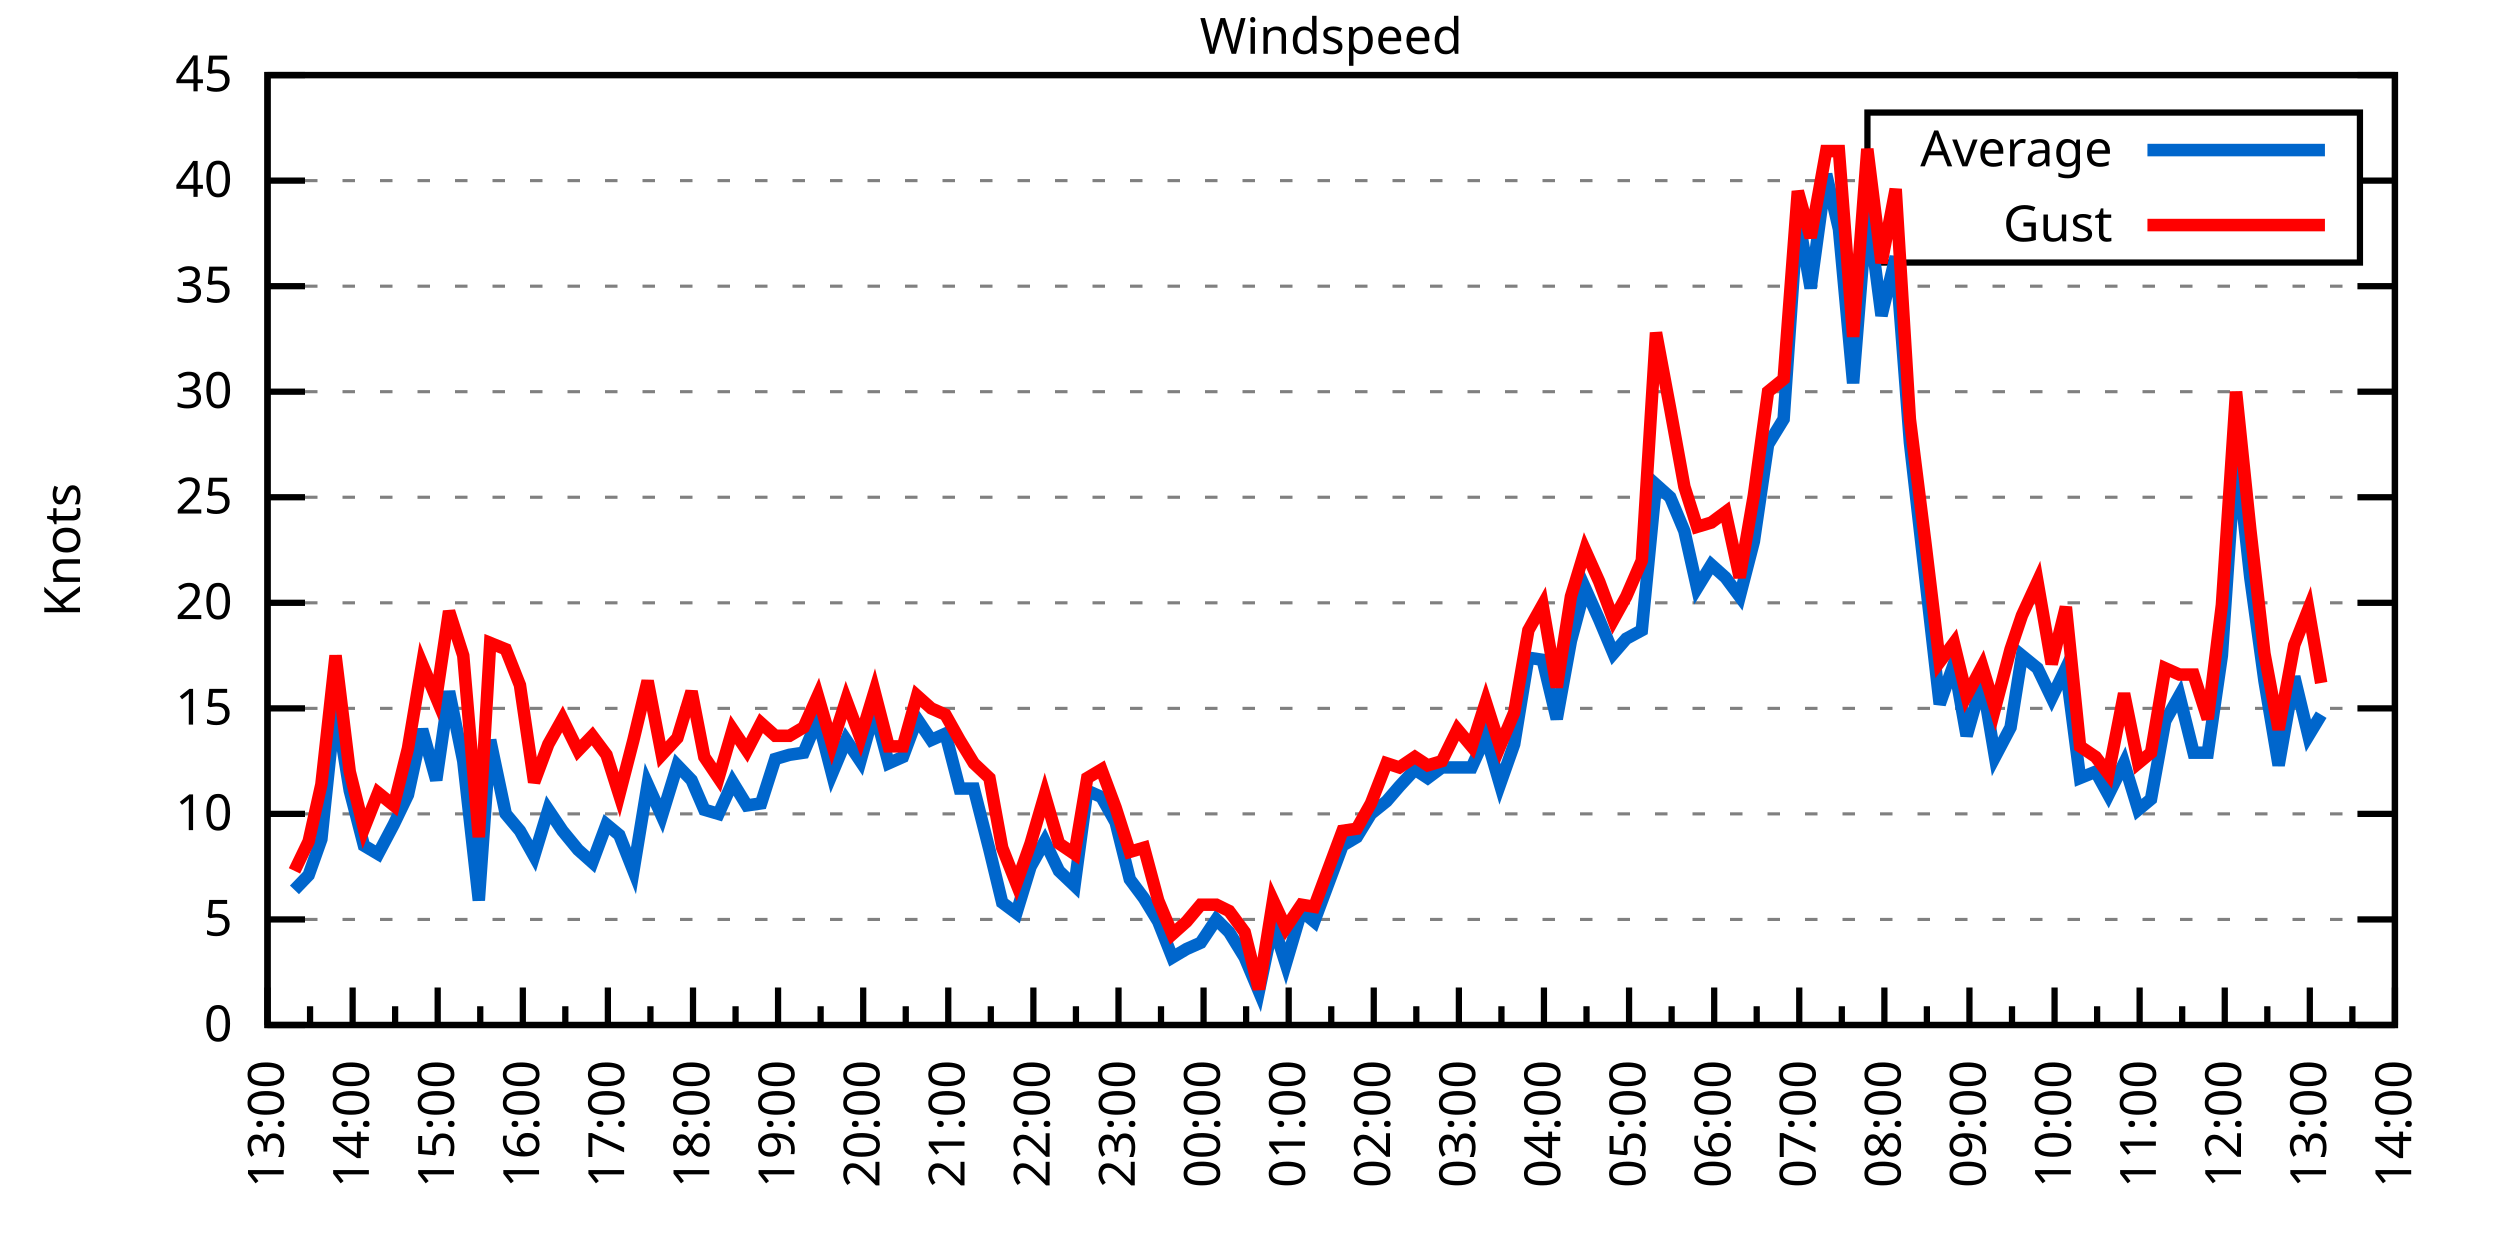
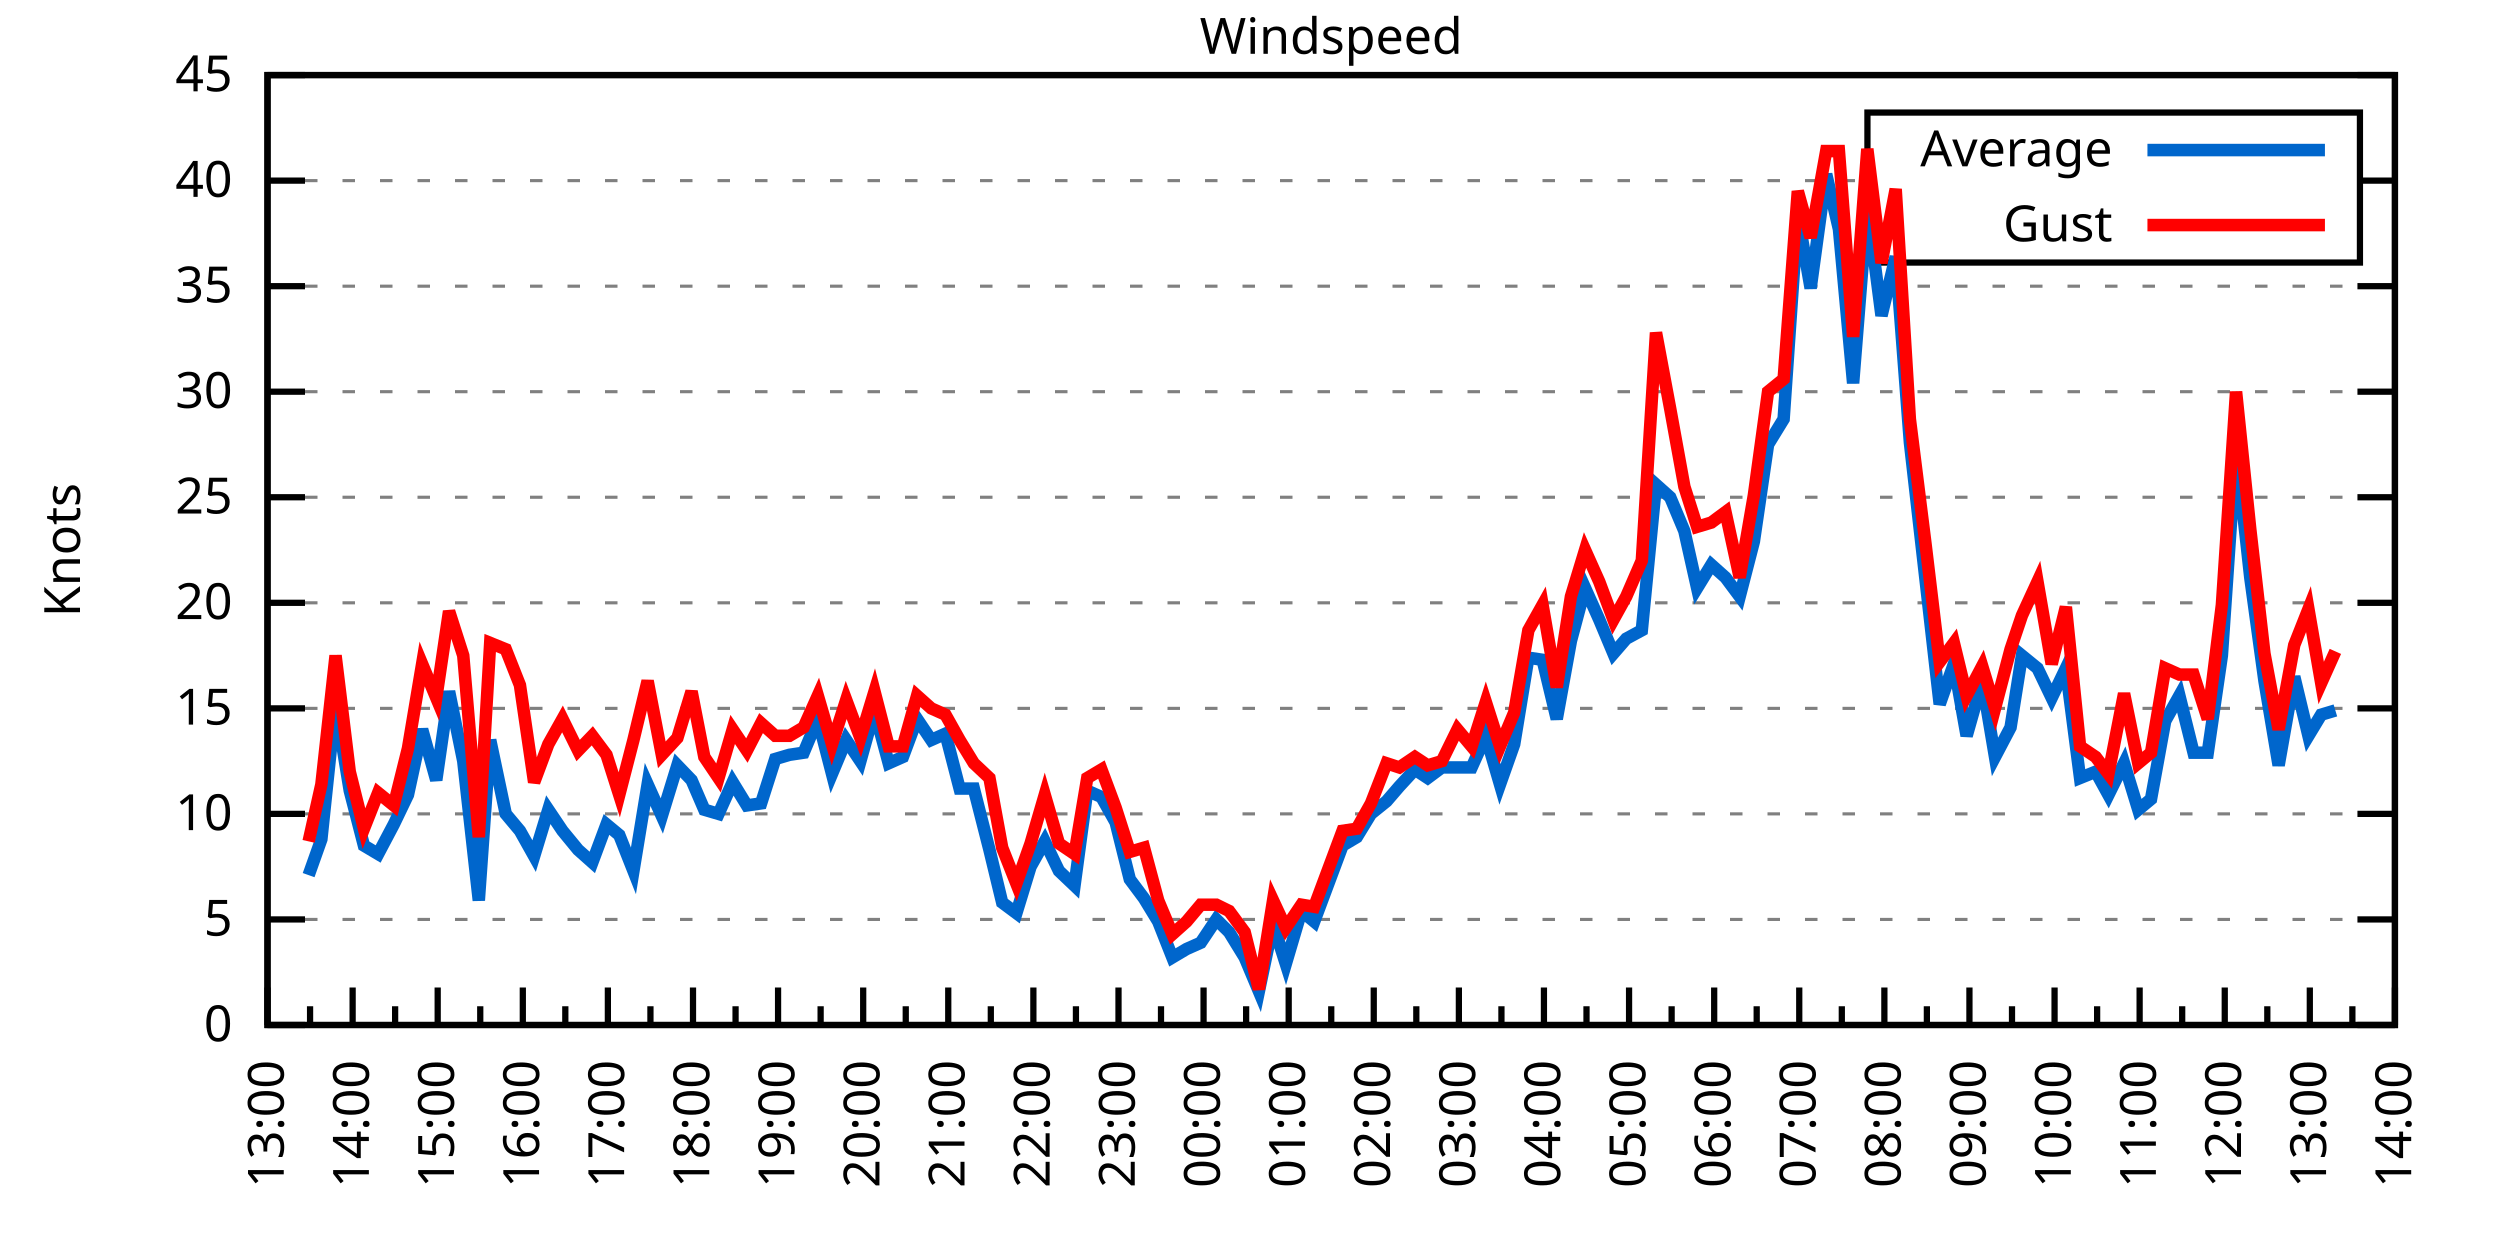
<svg xmlns="http://www.w3.org/2000/svg" xmlns:xlink="http://www.w3.org/1999/xlink" width="400" height="200" viewBox="0 0 400 200">
  <g id="gnuplot_canvas">
    <rect x="0" y="0" width="400" height="200" fill="none" />
    <defs>
      <circle id="gpDot" r="0.5" stroke-width="0.5" stroke="currentColor" />
      <path id="gpPt0" stroke-width="0.333" stroke="currentColor" d="M-1,0 h2 M0,-1 v2" />
      <path id="gpPt1" stroke-width="0.333" stroke="currentColor" d="M-1,-1 L1,1 M1,-1 L-1,1" />
      <path id="gpPt2" stroke-width="0.333" stroke="currentColor" d="M-1,0 L1,0 M0,-1 L0,1 M-1,-1 L1,1 M-1,1 L1,-1" />
      <rect id="gpPt3" stroke-width="0.333" stroke="currentColor" x="-1" y="-1" width="2" height="2" />
      <rect id="gpPt4" stroke-width="0.333" stroke="currentColor" fill="currentColor" x="-1" y="-1" width="2" height="2" />
      <circle id="gpPt5" stroke-width="0.333" stroke="currentColor" cx="0" cy="0" r="1" />
      <use xlink:href="#gpPt5" id="gpPt6" fill="currentColor" stroke="none" />
      <path id="gpPt7" stroke-width="0.333" stroke="currentColor" d="M0,-1.33 L-1.33,0.67 L1.33,0.67 z" />
      <use xlink:href="#gpPt7" id="gpPt8" fill="currentColor" stroke="none" />
      <use xlink:href="#gpPt7" id="gpPt9" stroke="currentColor" transform="rotate(180)" />
      <use xlink:href="#gpPt9" id="gpPt10" fill="currentColor" stroke="none" />
      <use xlink:href="#gpPt3" id="gpPt11" stroke="currentColor" transform="rotate(45)" />
      <use xlink:href="#gpPt11" id="gpPt12" fill="currentColor" stroke="none" />
      <path id="gpPt13" stroke-width="0.333" stroke="currentColor" d="M0,1.330 L1.265,0.411 L0.782,-1.067 L-0.782,-1.076 L-1.265,0.411 z" />
      <use xlink:href="#gpPt13" id="gpPt14" fill="currentColor" stroke="none" />
      <filter id="textbox" filterUnits="objectBoundingBox" x="0" y="0" height="1" width="1">
        <feFlood flood-color="white" flood-opacity="1" result="bgnd" />
        <feComposite in="SourceGraphic" in2="bgnd" operator="atop" />
      </filter>
      <filter id="greybox" filterUnits="objectBoundingBox" x="0" y="0" height="1" width="1">
        <feFlood flood-color="lightgrey" flood-opacity="1" result="grey" />
        <feComposite in="SourceGraphic" in2="grey" operator="atop" />
      </filter>
    </defs>
    <g fill="none" color="white" stroke="currentColor" stroke-width="1.00" stroke-linecap="butt" stroke-linejoin="miter">
</g>
    <g fill="none" color="black" stroke="currentColor" stroke-width="1.00" stroke-linecap="butt" stroke-linejoin="miter">
      <g stroke="none" shape-rendering="crispEdges">
        <polygon fill="rgb(255, 255, 255)" points="42.80,164.00 383.18,164.00 383.18,12.02 42.80,12.02 " />
      </g>
    </g>
    <g fill="none" color="black" stroke="currentColor" stroke-width="1.00" stroke-linecap="butt" stroke-linejoin="miter">
</g>
    <g fill="none" color="black" stroke="black" stroke-width="0.50" stroke-linecap="butt" stroke-linejoin="miter">
</g>
    <g fill="none" color="gray" stroke="currentColor" stroke-width="0.50" stroke-linecap="butt" stroke-linejoin="miter">
      <path stroke="gray" stroke-dasharray="2,4" class="gridline" d="M42.80,164.00 L383.19,164.00  " />
    </g>
    <g fill="none" color="gray" stroke="gray" stroke-width="1.00" stroke-linecap="butt" stroke-linejoin="miter">
</g>
    <g fill="none" color="black" stroke="currentColor" stroke-width="1.00" stroke-linecap="butt" stroke-linejoin="miter">
      <path stroke="black" d="M42.80,164.00 L48.80,164.00 M383.19,164.00 L377.19,164.00  " />
      <g transform="translate(37.20,166.60)" stroke="none" fill="black" font-family="Sans" font-size="8.00" text-anchor="end">
        <text>
          <tspan font-family="Sans"> 0</tspan>
        </text>
      </g>
    </g>
    <g fill="none" color="black" stroke="currentColor" stroke-width="1.00" stroke-linecap="butt" stroke-linejoin="miter">
</g>
    <g fill="none" color="black" stroke="black" stroke-width="0.50" stroke-linecap="butt" stroke-linejoin="miter">
</g>
    <g fill="none" color="gray" stroke="currentColor" stroke-width="0.50" stroke-linecap="butt" stroke-linejoin="miter">
      <path stroke="gray" stroke-dasharray="2,4" class="gridline" d="M42.80,147.11 L383.19,147.11  " />
    </g>
    <g fill="none" color="gray" stroke="gray" stroke-width="1.00" stroke-linecap="butt" stroke-linejoin="miter">
</g>
    <g fill="none" color="black" stroke="currentColor" stroke-width="1.00" stroke-linecap="butt" stroke-linejoin="miter">
      <path stroke="black" d="M42.80,147.11 L48.80,147.11 M383.19,147.11 L377.19,147.11  " />
      <g transform="translate(37.20,149.71)" stroke="none" fill="black" font-family="Sans" font-size="8.00" text-anchor="end">
        <text>
          <tspan font-family="Sans"> 5</tspan>
        </text>
      </g>
    </g>
    <g fill="none" color="black" stroke="currentColor" stroke-width="1.00" stroke-linecap="butt" stroke-linejoin="miter">
</g>
    <g fill="none" color="black" stroke="black" stroke-width="0.50" stroke-linecap="butt" stroke-linejoin="miter">
</g>
    <g fill="none" color="gray" stroke="currentColor" stroke-width="0.50" stroke-linecap="butt" stroke-linejoin="miter">
      <path stroke="gray" stroke-dasharray="2,4" class="gridline" d="M42.80,130.22 L383.19,130.22  " />
    </g>
    <g fill="none" color="gray" stroke="gray" stroke-width="1.00" stroke-linecap="butt" stroke-linejoin="miter">
</g>
    <g fill="none" color="black" stroke="currentColor" stroke-width="1.00" stroke-linecap="butt" stroke-linejoin="miter">
      <path stroke="black" d="M42.80,130.22 L48.80,130.22 M383.19,130.22 L377.19,130.22  " />
      <g transform="translate(37.20,132.82)" stroke="none" fill="black" font-family="Sans" font-size="8.00" text-anchor="end">
        <text>
          <tspan font-family="Sans"> 10</tspan>
        </text>
      </g>
    </g>
    <g fill="none" color="black" stroke="currentColor" stroke-width="1.00" stroke-linecap="butt" stroke-linejoin="miter">
</g>
    <g fill="none" color="black" stroke="black" stroke-width="0.50" stroke-linecap="butt" stroke-linejoin="miter">
</g>
    <g fill="none" color="gray" stroke="currentColor" stroke-width="0.50" stroke-linecap="butt" stroke-linejoin="miter">
      <path stroke="gray" stroke-dasharray="2,4" class="gridline" d="M42.80,113.34 L383.19,113.34  " />
    </g>
    <g fill="none" color="gray" stroke="gray" stroke-width="1.00" stroke-linecap="butt" stroke-linejoin="miter">
</g>
    <g fill="none" color="black" stroke="currentColor" stroke-width="1.00" stroke-linecap="butt" stroke-linejoin="miter">
      <path stroke="black" d="M42.80,113.34 L48.80,113.34 M383.19,113.34 L377.19,113.34  " />
      <g transform="translate(37.20,115.94)" stroke="none" fill="black" font-family="Sans" font-size="8.00" text-anchor="end">
        <text>
          <tspan font-family="Sans"> 15</tspan>
        </text>
      </g>
    </g>
    <g fill="none" color="black" stroke="currentColor" stroke-width="1.00" stroke-linecap="butt" stroke-linejoin="miter">
</g>
    <g fill="none" color="black" stroke="black" stroke-width="0.50" stroke-linecap="butt" stroke-linejoin="miter">
</g>
    <g fill="none" color="gray" stroke="currentColor" stroke-width="0.50" stroke-linecap="butt" stroke-linejoin="miter">
      <path stroke="gray" stroke-dasharray="2,4" class="gridline" d="M42.80,96.45 L383.19,96.45  " />
    </g>
    <g fill="none" color="gray" stroke="gray" stroke-width="1.00" stroke-linecap="butt" stroke-linejoin="miter">
</g>
    <g fill="none" color="black" stroke="currentColor" stroke-width="1.00" stroke-linecap="butt" stroke-linejoin="miter">
      <path stroke="black" d="M42.80,96.45 L48.80,96.45 M383.19,96.45 L377.19,96.45  " />
      <g transform="translate(37.20,99.05)" stroke="none" fill="black" font-family="Sans" font-size="8.00" text-anchor="end">
        <text>
          <tspan font-family="Sans"> 20</tspan>
        </text>
      </g>
    </g>
    <g fill="none" color="black" stroke="currentColor" stroke-width="1.00" stroke-linecap="butt" stroke-linejoin="miter">
</g>
    <g fill="none" color="black" stroke="black" stroke-width="0.50" stroke-linecap="butt" stroke-linejoin="miter">
</g>
    <g fill="none" color="gray" stroke="currentColor" stroke-width="0.50" stroke-linecap="butt" stroke-linejoin="miter">
      <path stroke="gray" stroke-dasharray="2,4" class="gridline" d="M42.80,79.56 L383.19,79.56  " />
    </g>
    <g fill="none" color="gray" stroke="gray" stroke-width="1.00" stroke-linecap="butt" stroke-linejoin="miter">
</g>
    <g fill="none" color="black" stroke="currentColor" stroke-width="1.00" stroke-linecap="butt" stroke-linejoin="miter">
      <path stroke="black" d="M42.80,79.56 L48.80,79.56 M383.19,79.56 L377.19,79.56  " />
      <g transform="translate(37.20,82.16)" stroke="none" fill="black" font-family="Sans" font-size="8.00" text-anchor="end">
        <text>
          <tspan font-family="Sans"> 25</tspan>
        </text>
      </g>
    </g>
    <g fill="none" color="black" stroke="currentColor" stroke-width="1.00" stroke-linecap="butt" stroke-linejoin="miter">
</g>
    <g fill="none" color="black" stroke="black" stroke-width="0.50" stroke-linecap="butt" stroke-linejoin="miter">
</g>
    <g fill="none" color="gray" stroke="currentColor" stroke-width="0.50" stroke-linecap="butt" stroke-linejoin="miter">
      <path stroke="gray" stroke-dasharray="2,4" class="gridline" d="M42.80,62.67 L383.19,62.67  " />
    </g>
    <g fill="none" color="gray" stroke="gray" stroke-width="1.00" stroke-linecap="butt" stroke-linejoin="miter">
</g>
    <g fill="none" color="black" stroke="currentColor" stroke-width="1.00" stroke-linecap="butt" stroke-linejoin="miter">
      <path stroke="black" d="M42.80,62.67 L48.80,62.67 M383.19,62.67 L377.19,62.67  " />
      <g transform="translate(37.20,65.27)" stroke="none" fill="black" font-family="Sans" font-size="8.00" text-anchor="end">
        <text>
          <tspan font-family="Sans"> 30</tspan>
        </text>
      </g>
    </g>
    <g fill="none" color="black" stroke="currentColor" stroke-width="1.00" stroke-linecap="butt" stroke-linejoin="miter">
</g>
    <g fill="none" color="black" stroke="black" stroke-width="0.50" stroke-linecap="butt" stroke-linejoin="miter">
</g>
    <g fill="none" color="gray" stroke="currentColor" stroke-width="0.50" stroke-linecap="butt" stroke-linejoin="miter">
      <path stroke="gray" stroke-dasharray="2,4" class="gridline" d="M42.80,45.79 L383.19,45.79  " />
    </g>
    <g fill="none" color="gray" stroke="gray" stroke-width="1.00" stroke-linecap="butt" stroke-linejoin="miter">
</g>
    <g fill="none" color="black" stroke="currentColor" stroke-width="1.00" stroke-linecap="butt" stroke-linejoin="miter">
      <path stroke="black" d="M42.80,45.79 L48.80,45.79 M383.19,45.79 L377.19,45.79  " />
      <g transform="translate(37.20,48.39)" stroke="none" fill="black" font-family="Sans" font-size="8.00" text-anchor="end">
        <text>
          <tspan font-family="Sans"> 35</tspan>
        </text>
      </g>
    </g>
    <g fill="none" color="black" stroke="currentColor" stroke-width="1.00" stroke-linecap="butt" stroke-linejoin="miter">
</g>
    <g fill="none" color="black" stroke="black" stroke-width="0.50" stroke-linecap="butt" stroke-linejoin="miter">
</g>
    <g fill="none" color="gray" stroke="currentColor" stroke-width="0.50" stroke-linecap="butt" stroke-linejoin="miter">
      <path stroke="gray" stroke-dasharray="2,4" class="gridline" d="M42.80,28.90 L298.79,28.90 M377.59,28.90 L383.19,28.90  " />
    </g>
    <g fill="none" color="gray" stroke="gray" stroke-width="1.00" stroke-linecap="butt" stroke-linejoin="miter">
</g>
    <g fill="none" color="black" stroke="currentColor" stroke-width="1.00" stroke-linecap="butt" stroke-linejoin="miter">
      <path stroke="black" d="M42.80,28.90 L48.80,28.90 M383.19,28.90 L377.19,28.90  " />
      <g transform="translate(37.20,31.50)" stroke="none" fill="black" font-family="Sans" font-size="8.00" text-anchor="end">
        <text>
          <tspan font-family="Sans"> 40</tspan>
        </text>
      </g>
    </g>
    <g fill="none" color="black" stroke="currentColor" stroke-width="1.00" stroke-linecap="butt" stroke-linejoin="miter">
</g>
    <g fill="none" color="black" stroke="black" stroke-width="0.50" stroke-linecap="butt" stroke-linejoin="miter">
</g>
    <g fill="none" color="gray" stroke="currentColor" stroke-width="0.50" stroke-linecap="butt" stroke-linejoin="miter">
      <path stroke="gray" stroke-dasharray="2,4" class="gridline" d="M42.80,12.01 L383.19,12.01  " />
    </g>
    <g fill="none" color="gray" stroke="gray" stroke-width="1.00" stroke-linecap="butt" stroke-linejoin="miter">
</g>
    <g fill="none" color="black" stroke="currentColor" stroke-width="1.00" stroke-linecap="butt" stroke-linejoin="miter">
      <path stroke="black" d="M42.80,12.01 L48.80,12.01 M383.19,12.01 L377.19,12.01  " />
      <g transform="translate(37.20,14.61)" stroke="none" fill="black" font-family="Sans" font-size="8.00" text-anchor="end">
        <text>
          <tspan font-family="Sans"> 45</tspan>
        </text>
      </g>
    </g>
    <g fill="none" color="black" stroke="currentColor" stroke-width="1.00" stroke-linecap="butt" stroke-linejoin="miter">
      <path stroke="black" d="M42.80,164.00 L42.80,158.00  " />
      <g transform="translate(45.40,169.60) rotate(270)" stroke="none" fill="black" font-family="Sans" font-size="8.00" text-anchor="end">
        <text>
          <tspan font-family="Sans">13:00</tspan>
        </text>
      </g>
    </g>
    <g fill="none" color="black" stroke="currentColor" stroke-width="1.00" stroke-linecap="butt" stroke-linejoin="miter">
      <path stroke="black" d="M49.61,164.00 L49.61,161.00 M56.42,164.00 L56.42,158.00  " />
      <g transform="translate(59.02,169.60) rotate(270)" stroke="none" fill="black" font-family="Sans" font-size="8.00" text-anchor="end">
        <text>
          <tspan font-family="Sans">14:00</tspan>
        </text>
      </g>
    </g>
    <g fill="none" color="black" stroke="currentColor" stroke-width="1.00" stroke-linecap="butt" stroke-linejoin="miter">
      <path stroke="black" d="M63.22,164.00 L63.22,161.00 M70.03,164.00 L70.03,158.00  " />
      <g transform="translate(72.63,169.60) rotate(270)" stroke="none" fill="black" font-family="Sans" font-size="8.00" text-anchor="end">
        <text>
          <tspan font-family="Sans">15:00</tspan>
        </text>
      </g>
    </g>
    <g fill="none" color="black" stroke="currentColor" stroke-width="1.00" stroke-linecap="butt" stroke-linejoin="miter">
      <path stroke="black" d="M76.84,164.00 L76.84,161.00 M83.65,164.00 L83.65,158.00  " />
      <g transform="translate(86.25,169.60) rotate(270)" stroke="none" fill="black" font-family="Sans" font-size="8.00" text-anchor="end">
        <text>
          <tspan font-family="Sans">16:00</tspan>
        </text>
      </g>
    </g>
    <g fill="none" color="black" stroke="currentColor" stroke-width="1.00" stroke-linecap="butt" stroke-linejoin="miter">
      <path stroke="black" d="M90.45,164.00 L90.45,161.00 M97.26,164.00 L97.26,158.00  " />
      <g transform="translate(99.86,169.60) rotate(270)" stroke="none" fill="black" font-family="Sans" font-size="8.00" text-anchor="end">
        <text>
          <tspan font-family="Sans">17:00</tspan>
        </text>
      </g>
    </g>
    <g fill="none" color="black" stroke="currentColor" stroke-width="1.00" stroke-linecap="butt" stroke-linejoin="miter">
      <path stroke="black" d="M104.07,164.00 L104.07,161.00 M110.88,164.00 L110.88,158.00  " />
      <g transform="translate(113.48,169.60) rotate(270)" stroke="none" fill="black" font-family="Sans" font-size="8.00" text-anchor="end">
        <text>
          <tspan font-family="Sans">18:00</tspan>
        </text>
      </g>
    </g>
    <g fill="none" color="black" stroke="currentColor" stroke-width="1.00" stroke-linecap="butt" stroke-linejoin="miter">
      <path stroke="black" d="M117.69,164.00 L117.69,161.00 M124.49,164.00 L124.49,158.00  " />
      <g transform="translate(127.09,169.60) rotate(270)" stroke="none" fill="black" font-family="Sans" font-size="8.00" text-anchor="end">
        <text>
          <tspan font-family="Sans">19:00</tspan>
        </text>
      </g>
    </g>
    <g fill="none" color="black" stroke="currentColor" stroke-width="1.00" stroke-linecap="butt" stroke-linejoin="miter">
      <path stroke="black" d="M131.30,164.00 L131.30,161.00 M138.11,164.00 L138.11,158.00  " />
      <g transform="translate(140.71,169.60) rotate(270)" stroke="none" fill="black" font-family="Sans" font-size="8.00" text-anchor="end">
        <text>
          <tspan font-family="Sans">20:00</tspan>
        </text>
      </g>
    </g>
    <g fill="none" color="black" stroke="currentColor" stroke-width="1.00" stroke-linecap="butt" stroke-linejoin="miter">
      <path stroke="black" d="M144.92,164.00 L144.92,161.00 M151.72,164.00 L151.72,158.00  " />
      <g transform="translate(154.32,169.60) rotate(270)" stroke="none" fill="black" font-family="Sans" font-size="8.00" text-anchor="end">
        <text>
          <tspan font-family="Sans">21:00</tspan>
        </text>
      </g>
    </g>
    <g fill="none" color="black" stroke="currentColor" stroke-width="1.00" stroke-linecap="butt" stroke-linejoin="miter">
      <path stroke="black" d="M158.53,164.00 L158.53,161.00 M165.34,164.00 L165.34,158.00  " />
      <g transform="translate(167.94,169.60) rotate(270)" stroke="none" fill="black" font-family="Sans" font-size="8.00" text-anchor="end">
        <text>
          <tspan font-family="Sans">22:00</tspan>
        </text>
      </g>
    </g>
    <g fill="none" color="black" stroke="currentColor" stroke-width="1.00" stroke-linecap="butt" stroke-linejoin="miter">
      <path stroke="black" d="M172.15,164.00 L172.15,161.00 M178.96,164.00 L178.96,158.00  " />
      <g transform="translate(181.56,169.60) rotate(270)" stroke="none" fill="black" font-family="Sans" font-size="8.00" text-anchor="end">
        <text>
          <tspan font-family="Sans">23:00</tspan>
        </text>
      </g>
    </g>
    <g fill="none" color="black" stroke="currentColor" stroke-width="1.00" stroke-linecap="butt" stroke-linejoin="miter">
      <path stroke="black" d="M185.76,164.00 L185.76,161.00 M192.57,164.00 L192.57,158.00  " />
      <g transform="translate(195.17,169.60) rotate(270)" stroke="none" fill="black" font-family="Sans" font-size="8.00" text-anchor="end">
        <text>
          <tspan font-family="Sans">00:00</tspan>
        </text>
      </g>
    </g>
    <g fill="none" color="black" stroke="currentColor" stroke-width="1.00" stroke-linecap="butt" stroke-linejoin="miter">
      <path stroke="black" d="M199.38,164.00 L199.38,161.00 M206.19,164.00 L206.19,158.00  " />
      <g transform="translate(208.79,169.60) rotate(270)" stroke="none" fill="black" font-family="Sans" font-size="8.00" text-anchor="end">
        <text>
          <tspan font-family="Sans">01:00</tspan>
        </text>
      </g>
    </g>
    <g fill="none" color="black" stroke="currentColor" stroke-width="1.00" stroke-linecap="butt" stroke-linejoin="miter">
      <path stroke="black" d="M213.00,164.00 L213.00,161.00 M219.80,164.00 L219.80,158.00  " />
      <g transform="translate(222.40,169.60) rotate(270)" stroke="none" fill="black" font-family="Sans" font-size="8.00" text-anchor="end">
        <text>
          <tspan font-family="Sans">02:00</tspan>
        </text>
      </g>
    </g>
    <g fill="none" color="black" stroke="currentColor" stroke-width="1.00" stroke-linecap="butt" stroke-linejoin="miter">
      <path stroke="black" d="M226.61,164.00 L226.61,161.00 M233.42,164.00 L233.42,158.00  " />
      <g transform="translate(236.02,169.60) rotate(270)" stroke="none" fill="black" font-family="Sans" font-size="8.00" text-anchor="end">
        <text>
          <tspan font-family="Sans">03:00</tspan>
        </text>
      </g>
    </g>
    <g fill="none" color="black" stroke="currentColor" stroke-width="1.00" stroke-linecap="butt" stroke-linejoin="miter">
      <path stroke="black" d="M240.23,164.00 L240.23,161.00 M247.03,164.00 L247.03,158.00  " />
      <g transform="translate(249.63,169.60) rotate(270)" stroke="none" fill="black" font-family="Sans" font-size="8.00" text-anchor="end">
        <text>
          <tspan font-family="Sans">04:00</tspan>
        </text>
      </g>
    </g>
    <g fill="none" color="black" stroke="currentColor" stroke-width="1.00" stroke-linecap="butt" stroke-linejoin="miter">
      <path stroke="black" d="M253.84,164.00 L253.84,161.00 M260.65,164.00 L260.65,158.00  " />
      <g transform="translate(263.25,169.60) rotate(270)" stroke="none" fill="black" font-family="Sans" font-size="8.00" text-anchor="end">
        <text>
          <tspan font-family="Sans">05:00</tspan>
        </text>
      </g>
    </g>
    <g fill="none" color="black" stroke="currentColor" stroke-width="1.00" stroke-linecap="butt" stroke-linejoin="miter">
      <path stroke="black" d="M267.46,164.00 L267.46,161.00 M274.27,164.00 L274.27,158.00  " />
      <g transform="translate(276.87,169.60) rotate(270)" stroke="none" fill="black" font-family="Sans" font-size="8.00" text-anchor="end">
        <text>
          <tspan font-family="Sans">06:00</tspan>
        </text>
      </g>
    </g>
    <g fill="none" color="black" stroke="currentColor" stroke-width="1.00" stroke-linecap="butt" stroke-linejoin="miter">
      <path stroke="black" d="M281.07,164.00 L281.07,161.00 M287.88,164.00 L287.88,158.00  " />
      <g transform="translate(290.48,169.60) rotate(270)" stroke="none" fill="black" font-family="Sans" font-size="8.00" text-anchor="end">
        <text>
          <tspan font-family="Sans">07:00</tspan>
        </text>
      </g>
    </g>
    <g fill="none" color="black" stroke="currentColor" stroke-width="1.00" stroke-linecap="butt" stroke-linejoin="miter">
      <path stroke="black" d="M294.69,164.00 L294.69,161.00 M301.50,164.00 L301.50,158.00  " />
      <g transform="translate(304.10,169.60) rotate(270)" stroke="none" fill="black" font-family="Sans" font-size="8.00" text-anchor="end">
        <text>
          <tspan font-family="Sans">08:00</tspan>
        </text>
      </g>
    </g>
    <g fill="none" color="black" stroke="currentColor" stroke-width="1.00" stroke-linecap="butt" stroke-linejoin="miter">
      <path stroke="black" d="M308.30,164.00 L308.30,161.00 M315.11,164.00 L315.11,158.00  " />
      <g transform="translate(317.71,169.60) rotate(270)" stroke="none" fill="black" font-family="Sans" font-size="8.00" text-anchor="end">
        <text>
          <tspan font-family="Sans">09:00</tspan>
        </text>
      </g>
    </g>
    <g fill="none" color="black" stroke="currentColor" stroke-width="1.00" stroke-linecap="butt" stroke-linejoin="miter">
      <path stroke="black" d="M321.92,164.00 L321.92,161.00 M328.73,164.00 L328.73,158.00  " />
      <g transform="translate(331.33,169.60) rotate(270)" stroke="none" fill="black" font-family="Sans" font-size="8.00" text-anchor="end">
        <text>
          <tspan font-family="Sans">10:00</tspan>
        </text>
      </g>
    </g>
    <g fill="none" color="black" stroke="currentColor" stroke-width="1.00" stroke-linecap="butt" stroke-linejoin="miter">
      <path stroke="black" d="M335.54,164.00 L335.54,161.00 M342.34,164.00 L342.34,158.00  " />
      <g transform="translate(344.94,169.60) rotate(270)" stroke="none" fill="black" font-family="Sans" font-size="8.00" text-anchor="end">
        <text>
          <tspan font-family="Sans">11:00</tspan>
        </text>
      </g>
    </g>
    <g fill="none" color="black" stroke="currentColor" stroke-width="1.00" stroke-linecap="butt" stroke-linejoin="miter">
      <path stroke="black" d="M349.15,164.00 L349.15,161.00 M355.96,164.00 L355.96,158.00  " />
      <g transform="translate(358.56,169.60) rotate(270)" stroke="none" fill="black" font-family="Sans" font-size="8.00" text-anchor="end">
        <text>
          <tspan font-family="Sans">12:00</tspan>
        </text>
      </g>
    </g>
    <g fill="none" color="black" stroke="currentColor" stroke-width="1.00" stroke-linecap="butt" stroke-linejoin="miter">
      <path stroke="black" d="M362.77,164.00 L362.77,161.00 M369.57,164.00 L369.57,158.00  " />
      <g transform="translate(372.17,169.60) rotate(270)" stroke="none" fill="black" font-family="Sans" font-size="8.00" text-anchor="end">
        <text>
          <tspan font-family="Sans">13:00</tspan>
        </text>
      </g>
    </g>
    <g fill="none" color="black" stroke="currentColor" stroke-width="1.00" stroke-linecap="butt" stroke-linejoin="miter">
      <path stroke="black" d="M376.38,164.00 L376.38,161.00 M383.19,164.00 L383.19,158.00  " />
      <g transform="translate(385.79,169.60) rotate(270)" stroke="none" fill="black" font-family="Sans" font-size="8.00" text-anchor="end">
        <text>
          <tspan font-family="Sans">14:00</tspan>
        </text>
      </g>
    </g>
    <g fill="none" color="black" stroke="currentColor" stroke-width="1.00" stroke-linecap="butt" stroke-linejoin="miter">
</g>
    <g fill="none" color="black" stroke="currentColor" stroke-width="1.00" stroke-linecap="butt" stroke-linejoin="miter">
      <path stroke="black" d="M42.80,12.01 L42.80,164.00 L383.19,164.00 L383.19,12.01 L42.80,12.01 Z  " />
    </g>
    <g fill="none" color="black" stroke="currentColor" stroke-width="1.00" stroke-linecap="butt" stroke-linejoin="miter">
      <g transform="translate(12.80,88.01) rotate(270)" stroke="none" fill="black" font-family="Sans" font-size="8.00" text-anchor="middle">
        <text>
          <tspan font-family="Sans">Knots</tspan>
        </text>
      </g>
    </g>
    <g fill="none" color="black" stroke="currentColor" stroke-width="1.00" stroke-linecap="butt" stroke-linejoin="miter">
</g>
    <g fill="none" color="black" stroke="currentColor" stroke-width="1.00" stroke-linecap="butt" stroke-linejoin="miter">
      <path stroke="black" d="M298.79,42.01 L298.79,18.01 L377.59,18.01 L377.59,42.01 L298.79,42.01 Z  " />
    </g>
    <g id="Windspeed_plot_1">
      <g fill="none" color="white" stroke="black" stroke-width="2.00" stroke-linecap="butt" stroke-linejoin="miter">
</g>
      <g fill="none" color="black" stroke="currentColor" stroke-width="2.00" stroke-linecap="butt" stroke-linejoin="miter">
        <g transform="translate(337.99,26.61)" stroke="none" fill="black" font-family="Sans" font-size="8.00" text-anchor="end">
          <text>
            <tspan font-family="Sans">Average</tspan>
          </text>
        </g>
      </g>
      <g fill="none" color="black" stroke="currentColor" stroke-width="2.00" stroke-linecap="butt" stroke-linejoin="miter">
-         <path stroke="rgb(  0, 102, 204)" d="M343.59,24.01 L371.99,24.01 M47.11,142.38 L49.38,140.02 L51.42,134.28 L53.69,112.66 L55.96,126.51 L58.23,135.29   L60.50,136.64 L63.00,131.91 L65.27,127.18 L67.54,116.71 L69.80,124.82 L71.85,110.63 L74.12,121.78 L76.61,144.07   L78.43,118.40 L80.92,130.22 L83.19,132.93 L85.46,136.98 L87.73,129.55 L90.00,132.93 L92.50,135.97 L94.77,137.99   L97.04,131.91 L99.08,133.60 L101.35,139.34 L103.62,125.50 L105.89,130.56 L108.38,122.46 L110.65,124.82 L112.69,129.55   L114.96,130.22 L117.23,125.16 L119.50,128.87 L121.77,128.54 L124.04,121.44 L126.31,120.77 L128.58,120.43 L130.85,115.03   L133.12,123.81 L135.39,118.40 L137.66,121.78 L139.92,113.67 L142.19,122.12 L144.46,121.11 L146.73,115.03 L149.00,118.40   L151.27,117.39 L153.54,126.17 L155.81,126.17 L158.31,135.97 L160.35,144.41 L162.62,146.10 L164.89,138.67 L167.16,134.62   L169.43,139.34 L171.92,141.71 L173.96,126.51 L176.23,127.52 L178.50,131.58 L180.77,140.69 L183.04,143.73 L185.31,147.45   L187.58,153.19 L189.85,151.84 L192.12,150.83 L194.61,147.11 L196.66,149.14 L199.15,153.19 L201.42,158.60 L203.69,147.79   L205.73,154.21 L208.23,145.76 L210.27,147.45 L214.81,135.29 L217.08,133.94 L219.35,130.22 L221.85,128.20 L223.89,125.83   L226.38,123.13 L228.43,124.48 L230.70,122.79 L233.19,122.79 L235.46,122.79 L237.73,117.73 L240.00,125.50 L242.27,119.08   L244.54,105.23 L246.81,105.57 L249.08,115.03 L251.35,102.53 L253.61,94.08 L255.88,99.15 L258.15,104.56 L260.20,102.19   L262.69,100.84 L264.96,77.53 L267.23,79.56 L269.50,84.97 L271.54,94.08 L273.81,90.37 L276.08,92.40 L278.35,95.44   L280.62,86.65 L282.89,71.12 L285.38,67.06 L287.65,34.30 L289.70,46.12 L292.19,27.88 L294.23,36.67 L296.50,61.32   L298.77,32.95 L301.04,50.51 L303.31,41.06 L305.58,70.78 L308.08,92.73 L310.35,112.66 L312.62,106.24 L314.66,117.73   L317.15,108.95 L319.20,121.11 L321.69,116.38 L323.51,104.89 L326.00,106.92 L328.27,111.65 L330.54,106.92 L332.81,124.48   L335.31,123.47 L337.35,127.18 L339.85,122.12 L342.12,129.55 L344.16,127.86 L346.43,115.36 L348.70,111.31 L350.97,120.43   L353.24,120.43 L355.50,104.89 L357.77,71.79 L360.04,92.40 L362.31,108.95 L364.58,122.46 L367.08,108.27 L369.35,117.73   L371.39,114.35  " />
+         <path stroke="rgb(  0, 102, 204)" d="M343.59,24.01 L371.99,24.01 M49.38,140.02 L51.42,134.28 L53.69,112.66 L55.96,126.51 L58.23,135.29 L60.50,136.64   L63.00,131.91 L65.27,127.18 L67.54,116.71 L69.80,124.82 L71.85,110.63 L74.12,121.78 L76.61,144.07 L78.43,118.40   L80.92,130.22 L83.19,132.93 L85.46,136.98 L87.73,129.55 L90.00,132.93 L92.50,135.97 L94.77,137.99 L97.04,131.91   L99.08,133.60 L101.35,139.34 L103.62,125.50 L105.89,130.56 L108.38,122.46 L110.65,124.82 L112.69,129.55 L114.96,130.22   L117.23,125.16 L119.50,128.87 L121.77,128.54 L124.04,121.44 L126.31,120.77 L128.58,120.43 L130.85,115.03 L133.12,123.81   L135.39,118.40 L137.66,121.78 L139.92,113.67 L142.19,122.12 L144.46,121.11 L146.73,115.03 L149.00,118.40 L151.27,117.39   L153.54,126.17 L155.81,126.17 L158.31,135.97 L160.35,144.41 L162.62,146.10 L164.89,138.67 L167.16,134.62 L169.43,139.34   L171.92,141.71 L173.96,126.51 L176.23,127.52 L178.50,131.58 L180.77,140.69 L183.04,143.73 L185.31,147.45 L187.58,153.19   L189.85,151.84 L192.12,150.83 L194.61,147.11 L196.66,149.14 L199.15,153.19 L201.42,158.60 L203.69,147.79 L205.73,154.21   L208.23,145.76 L210.27,147.45 L214.81,135.29 L217.08,133.94 L219.35,130.22 L221.85,128.20 L223.89,125.83 L226.38,123.13   L228.43,124.48 L230.70,122.79 L233.19,122.79 L235.46,122.79 L237.73,117.73 L240.00,125.50 L242.27,119.08 L244.54,105.23   L246.81,105.57 L249.08,115.03 L251.35,102.53 L253.61,94.08 L255.88,99.15 L258.15,104.56 L260.20,102.19 L262.69,100.84   L264.96,77.53 L267.23,79.56 L269.50,84.97 L271.54,94.08 L273.81,90.37 L276.08,92.40 L278.35,95.44 L280.62,86.65   L282.89,71.12 L285.38,67.06 L287.65,34.30 L289.70,46.12 L292.19,27.88 L294.23,36.67 L296.50,61.32 L298.77,32.95   L301.04,50.51 L303.31,41.06 L305.58,70.78 L308.08,92.73 L310.35,112.66 L312.62,106.24 L314.66,117.73 L317.15,108.95   L319.20,121.11 L321.69,116.38 L323.51,104.89 L326.00,106.92 L328.27,111.65 L330.54,106.92 L332.81,124.48 L335.31,123.47   L337.35,127.18 L339.85,122.12 L342.12,129.55 L344.16,127.86 L346.43,115.36 L348.70,111.31 L350.97,120.43 L353.24,120.43   L355.50,104.89 L357.77,71.79 L360.04,92.40 L362.31,108.95 L364.58,122.46 L367.08,108.27 L369.35,117.73 L371.39,114.35   L373.66,113.67  " />
      </g>
    </g>
    <g id="Windspeed_plot_2">
      <g fill="none" color="black" stroke="currentColor" stroke-width="2.00" stroke-linecap="butt" stroke-linejoin="miter">
        <g transform="translate(337.99,38.61)" stroke="none" fill="black" font-family="Sans" font-size="8.00" text-anchor="end">
          <text>
            <tspan font-family="Sans">Gust</tspan>
          </text>
        </g>
      </g>
      <g fill="none" color="black" stroke="currentColor" stroke-width="2.00" stroke-linecap="butt" stroke-linejoin="miter">
-         <path stroke="rgb(255,   0,   0)" d="M343.59,36.01 L371.99,36.01 M47.11,139.34 L49.38,134.62 L51.42,125.50 L53.69,104.89 L55.96,123.47 L58.23,132.59   L60.50,126.85 L63.00,128.87 L65.27,119.75 L67.54,106.24 L69.80,111.65 L71.85,97.80 L74.12,104.89 L76.61,133.94   L78.43,102.87 L80.92,103.88 L83.19,109.62 L85.46,125.16 L87.73,119.08 L90.00,115.03 L92.50,120.09 L94.77,117.73   L97.04,120.77 L99.08,127.18 L101.35,118.40 L103.62,108.95 L105.89,120.77 L108.38,118.07 L110.65,110.63 L112.69,121.11   L114.96,124.48 L117.23,116.71 L119.50,120.09 L121.77,115.70 L124.04,117.73 L126.31,117.73 L128.58,116.38 L130.85,111.31   L133.12,119.08 L135.39,111.99 L137.66,118.07 L139.92,110.63 L142.19,119.42 L144.46,119.42 L146.73,111.31 L149.00,113.34   L151.27,114.35 L153.54,118.40 L155.81,122.12 L158.31,124.48 L160.35,135.63 L162.62,141.37 L164.89,134.95 L167.16,127.18   L169.43,134.95 L171.92,136.64 L173.96,124.48 L176.23,123.13 L178.50,129.21 L180.77,136.30 L183.04,135.63 L185.31,144.07   L187.58,149.48 L189.85,147.45 L192.12,144.75 L194.61,144.75 L196.66,145.76 L199.15,149.14 L201.42,158.26 L203.69,144.07   L205.73,148.46 L208.23,144.75 L210.27,145.09 L214.81,132.93 L217.08,132.59 L219.35,128.54 L221.85,122.12 L223.89,122.79   L226.38,121.11 L228.43,122.46 L230.70,121.78 L233.19,116.71 L235.46,119.42 L237.73,112.32 L240.00,119.42 L242.27,114.01   L244.54,100.84 L246.81,96.79 L249.08,109.96 L251.35,95.44 L253.61,88.00 L255.88,93.07 L258.15,99.15 L260.20,95.44   L262.69,89.69 L264.96,53.22 L267.23,65.38 L269.50,77.87 L271.54,84.29 L273.81,83.61 L276.08,81.93 L278.35,92.40   L280.62,79.22 L282.89,62.67 L285.38,60.65 L287.65,30.59 L289.70,38.02 L292.19,24.17 L294.23,24.17 L296.50,53.89   L298.77,23.83 L301.04,42.07 L303.31,30.25 L305.58,67.06 L308.08,86.99 L310.35,105.91 L312.62,102.87 L314.66,111.31   L317.15,106.58 L319.20,113.34 L321.69,103.88 L323.51,98.48 L326.00,93.07 L328.27,106.24 L330.54,97.12 L332.81,119.42   L335.31,121.11 L337.35,123.81 L339.85,110.97 L342.12,122.12 L344.16,120.43 L346.43,106.92 L348.70,107.93 L350.97,107.93   L353.24,115.03 L355.50,96.79 L357.77,62.67 L360.04,84.63 L362.31,104.56 L364.58,116.71 L367.08,103.20 L369.35,97.46   L371.39,109.28  " />
+         <path stroke="rgb(255,   0,   0)" d="M343.59,36.01 L371.99,36.01 M49.38,134.62 L51.42,125.50 L53.69,104.89 L55.96,123.47 L58.23,132.59 L60.50,126.85   L63.00,128.87 L65.27,119.75 L67.54,106.24 L69.80,111.65 L71.85,97.80 L74.12,104.89 L76.61,133.94 L78.43,102.87   L80.92,103.88 L83.19,109.62 L85.46,125.16 L87.73,119.08 L90.00,115.03 L92.50,120.09 L94.77,117.73 L97.04,120.77   L99.08,127.18 L101.35,118.40 L103.62,108.95 L105.89,120.77 L108.38,118.07 L110.65,110.63 L112.69,121.11 L114.96,124.48   L117.23,116.71 L119.50,120.09 L121.77,115.70 L124.04,117.73 L126.31,117.73 L128.58,116.38 L130.85,111.31 L133.12,119.08   L135.39,111.99 L137.66,118.07 L139.92,110.63 L142.19,119.42 L144.46,119.42 L146.73,111.31 L149.00,113.34 L151.27,114.35   L153.54,118.40 L155.81,122.12 L158.31,124.48 L160.35,135.63 L162.62,141.37 L164.89,134.95 L167.16,127.18 L169.43,134.95   L171.92,136.64 L173.96,124.48 L176.23,123.13 L178.50,129.21 L180.77,136.30 L183.04,135.63 L185.31,144.07 L187.58,149.48   L189.85,147.45 L192.12,144.75 L194.61,144.75 L196.66,145.76 L199.15,149.14 L201.42,158.26 L203.69,144.07 L205.73,148.46   L208.23,144.75 L210.27,145.09 L214.81,132.93 L217.08,132.59 L219.35,128.54 L221.85,122.12 L223.89,122.79 L226.38,121.11   L228.43,122.46 L230.70,121.78 L233.19,116.71 L235.46,119.42 L237.73,112.32 L240.00,119.42 L242.27,114.01 L244.54,100.84   L246.81,96.79 L249.08,109.96 L251.35,95.44 L253.61,88.00 L255.88,93.07 L258.15,99.15 L260.20,95.44 L262.69,89.69   L264.96,53.22 L267.23,65.38 L269.50,77.87 L271.54,84.29 L273.81,83.61 L276.08,81.93 L278.35,92.40 L280.62,79.22   L282.89,62.67 L285.38,60.65 L287.65,30.59 L289.70,38.02 L292.19,24.17 L294.23,24.17 L296.50,53.89 L298.77,23.83   L301.04,42.07 L303.31,30.25 L305.58,67.06 L308.08,86.99 L310.35,105.91 L312.62,102.87 L314.66,111.31 L317.15,106.58   L319.20,113.34 L321.69,103.88 L323.51,98.48 L326.00,93.07 L328.27,106.24 L330.54,97.12 L332.81,119.42 L335.31,121.11   L337.35,123.81 L339.85,110.97 L342.12,122.12 L344.16,120.43 L346.43,106.92 L348.70,107.93 L350.97,107.93 L353.24,115.03   L355.50,96.79 L357.77,62.67 L360.04,84.63 L362.31,104.56 L364.58,116.71 L367.08,103.20 L369.35,97.46 L371.39,109.28   L373.66,104.22  " />
      </g>
    </g>
    <g fill="none" color="black" stroke="currentColor" stroke-width="2.00" stroke-linecap="butt" stroke-linejoin="miter">
</g>
    <g fill="none" color="black" stroke="black" stroke-width="1.00" stroke-linecap="butt" stroke-linejoin="miter">
</g>
    <g fill="none" color="black" stroke="currentColor" stroke-width="1.00" stroke-linecap="butt" stroke-linejoin="miter">
      <path stroke="black" d="M42.80,12.01 L42.80,164.00 L383.19,164.00 L383.19,12.01 L42.80,12.01 Z  " />
    </g>
    <g fill="none" color="black" stroke="currentColor" stroke-width="1.00" stroke-linecap="butt" stroke-linejoin="miter">
      <g transform="translate(212.99,8.61)" stroke="none" fill="black" font-family="Sans" font-size="8.00" text-anchor="middle">
        <text>
          <tspan font-family="Sans">Windspeed</tspan>
        </text>
      </g>
    </g>
    <g fill="none" color="black" stroke="currentColor" stroke-width="1.00" stroke-linecap="butt" stroke-linejoin="miter">
</g>
  </g>
</svg>
